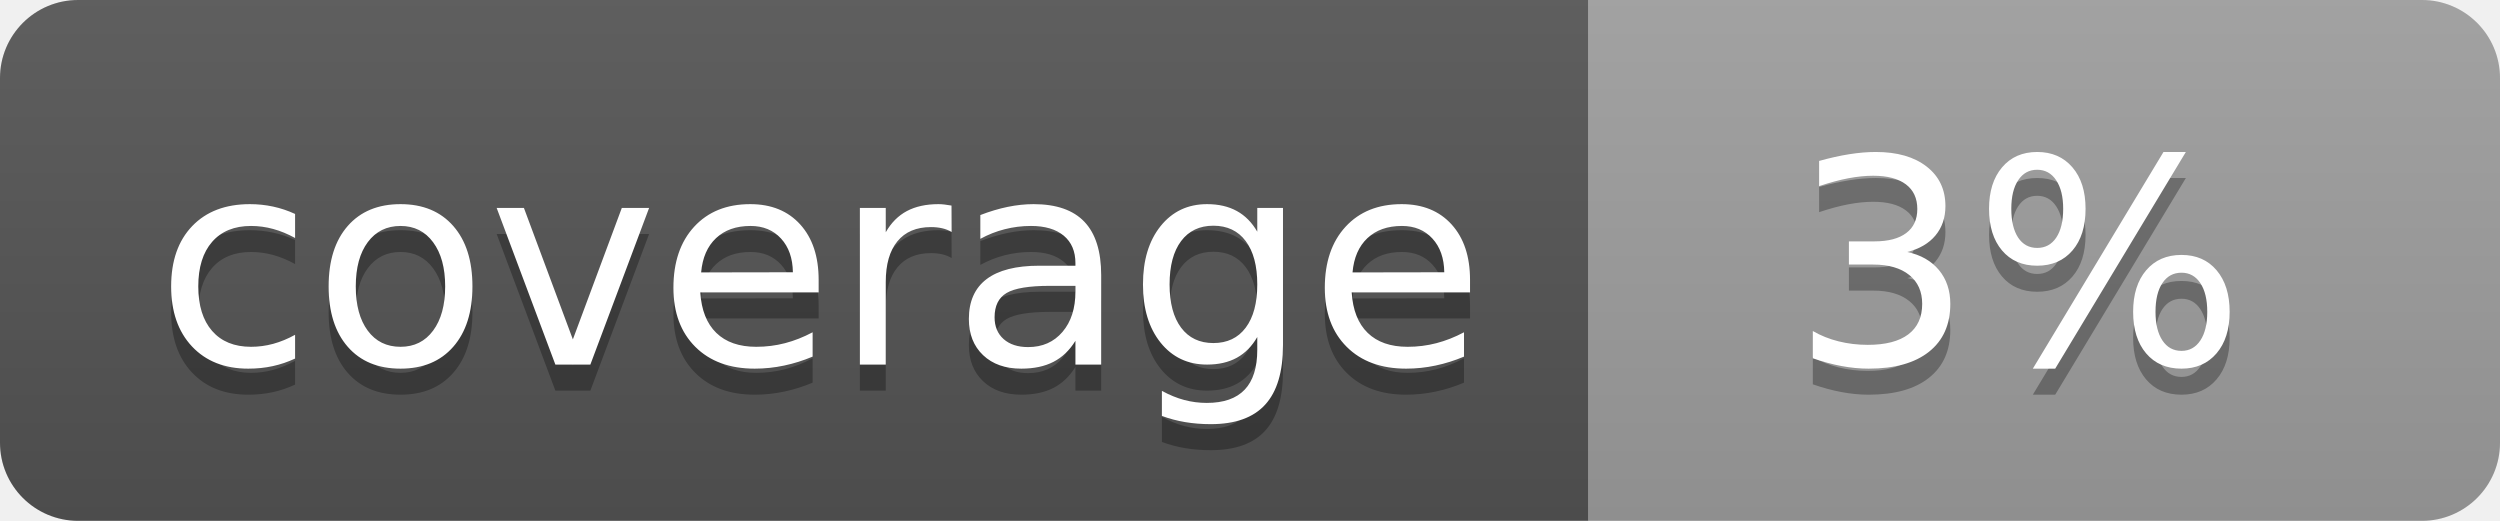
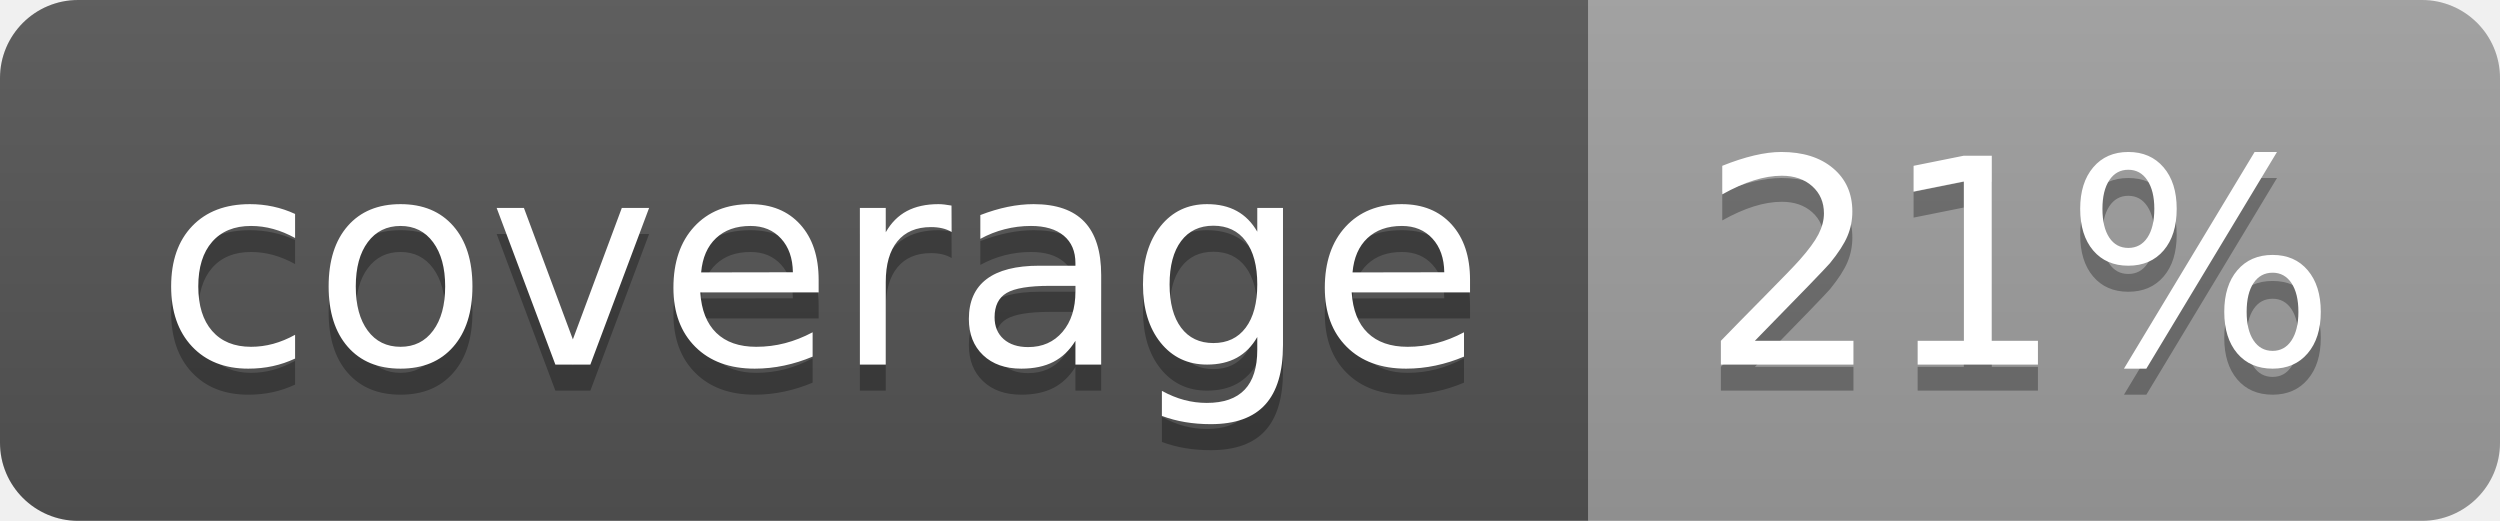
<svg xmlns="http://www.w3.org/2000/svg" width="96" height="20">
  <linearGradient id="b" x2="0" y2="100%">
    <stop offset="0" stop-color="#bbb" stop-opacity=".1" />
    <stop offset="1" stop-opacity=".1" />
  </linearGradient>
  <clipPath id="a">
    <rect width="96" height="20" rx="3" fill="#fff" />
  </clipPath>
  <g clip-path="url(#a)">
    <path fill="#555" d="M0 0h61v20H0z" />
    <path fill="#9F9F9F" d="M61 0h35v20H61z" />
    <path fill="url(#b)" d="M0 0h96v20H0z" />
  </g>
  <g fill="#fff" text-anchor="middle" font-family="DejaVu Sans,Verdana,Geneva,sans-serif" font-size="110">
    <text x="315" y="150" fill="#010101" fill-opacity=".3" transform="scale(.1)" textLength="510">coverage</text>
    <text x="315" y="140" transform="scale(.1)" textLength="510">coverage</text>
-     <text x="775" y="150" fill="#010101" fill-opacity=".3" transform="scale(.1)" textLength="250">3%</text>
-     <text x="775" y="140" transform="scale(.1)" textLength="250">3%</text>
+     <text x="775" y="150" fill="#010101" fill-opacity=".3" transform="scale(.1)" textLength="250">21%</text>
+     <text x="775" y="140" transform="scale(.1)" textLength="250">21%</text>
  </g>
</svg>
